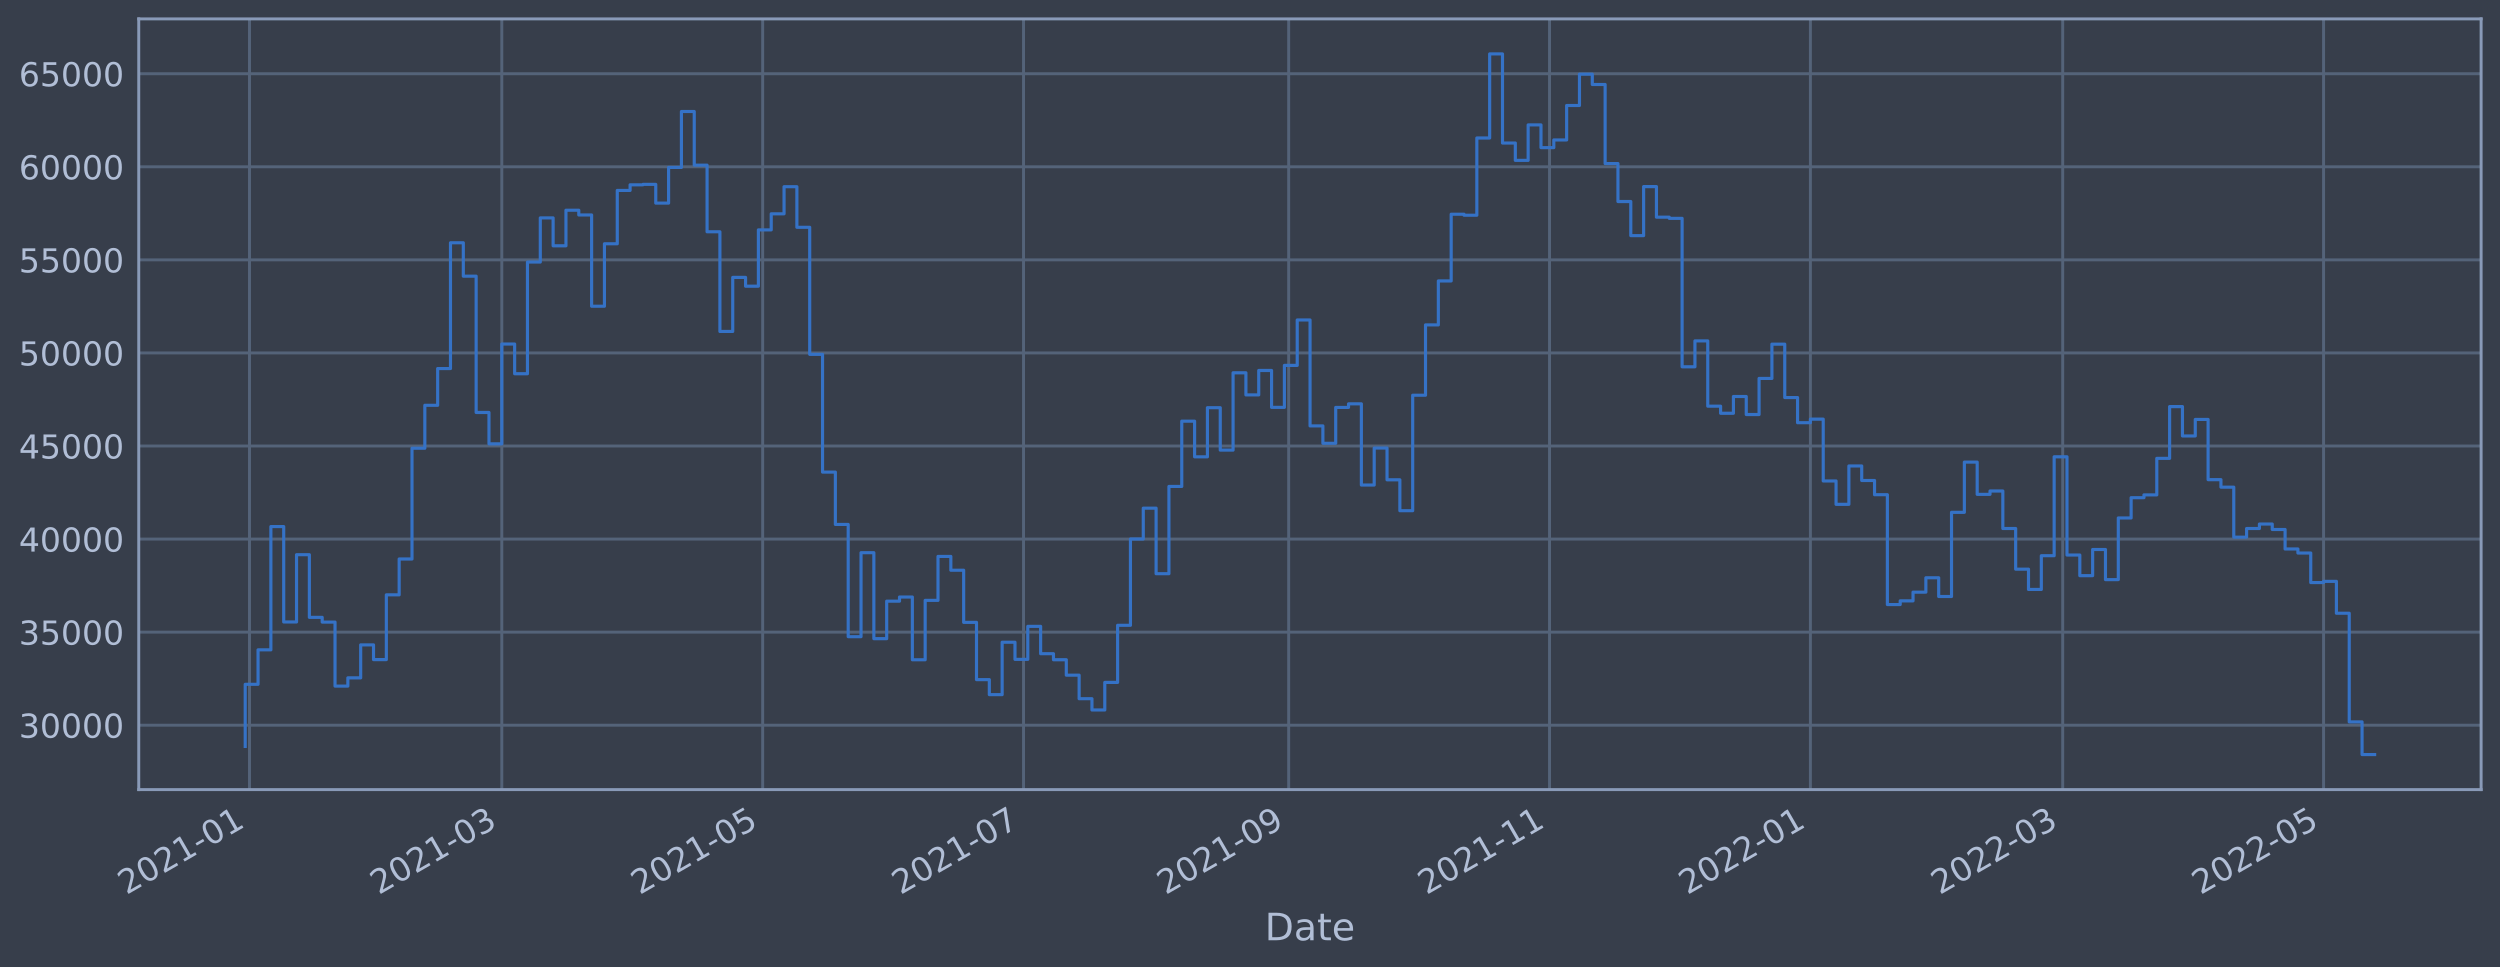
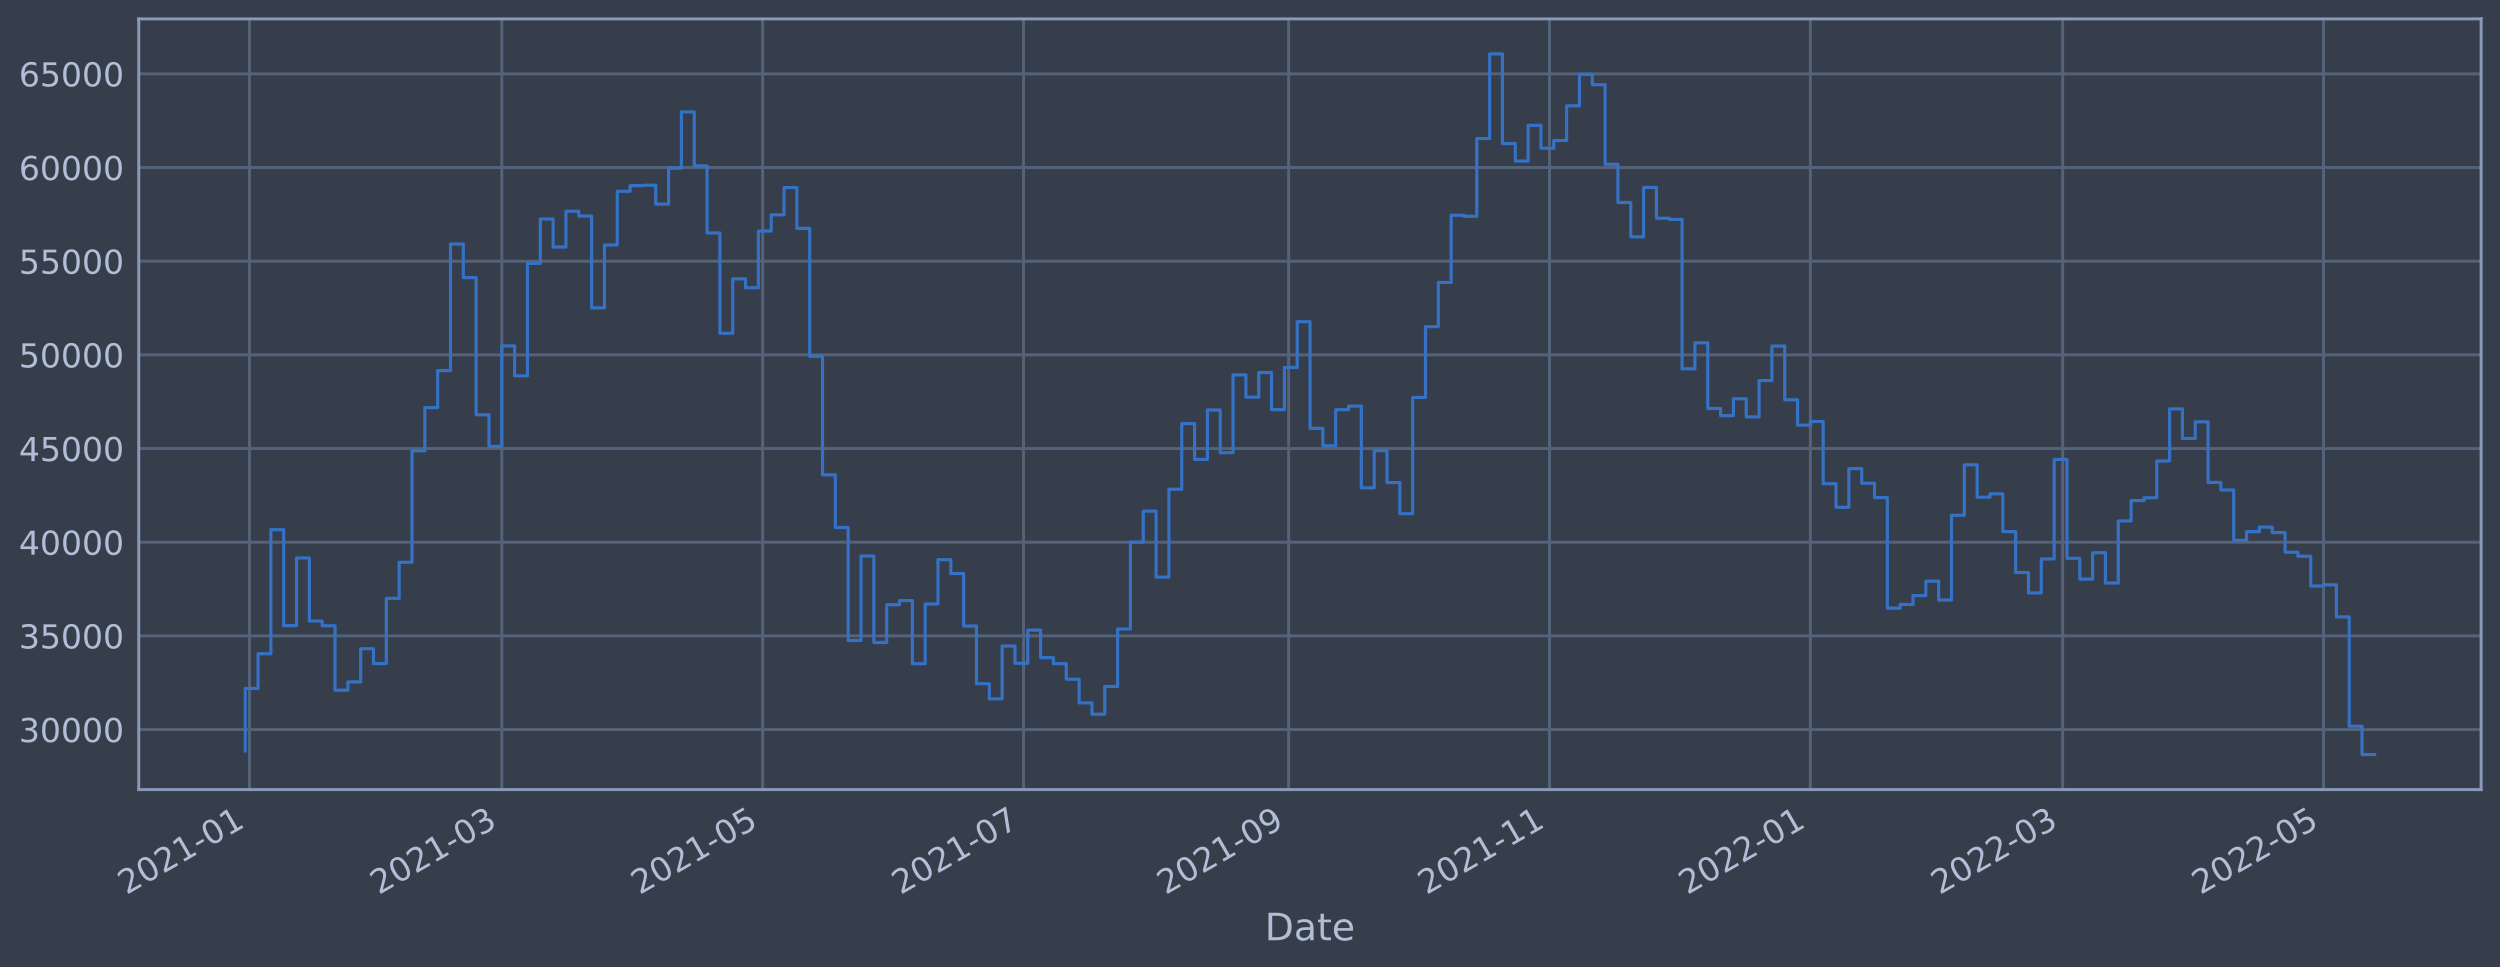
<svg xmlns="http://www.w3.org/2000/svg" xmlns:xlink="http://www.w3.org/1999/xlink" width="952.884pt" height="368.58pt" viewBox="0 0 952.884 368.58" version="1.1">
  <defs>
    <style type="text/css">*{stroke-linejoin: round; stroke-linecap: butt}</style>
  </defs>
  <g id="figure_1">
    <g id="patch_1">
      <path d="M 0 368.58  L 952.884 368.58  L 952.884 0  L 0 0  z " style="fill: #373e4b" />
    </g>
    <g id="axes_1">
      <g id="patch_2">
        <path d="M 52.884 300.96  L 945.684 300.96  L 945.684 7.2  L 52.884 7.2  z " style="fill: #373e4b" />
      </g>
      <g id="matplotlib.axis_1">
        <g id="xtick_1">
          <g id="line2d_1">
-             <path d="M 95.096 300.96  L 95.096 7.2  " clip-path="url(#pe96566e7a9)" style="fill: none; stroke: #546379; stroke-width: 1.12; stroke-linecap: square" />
+             <path d="M 95.096 300.96  L 95.096 7.2  " clip-path="url(#p42f4ecf432)" style="fill: none; stroke: #546379; stroke-width: 1.12; stroke-linecap: square" />
          </g>
          <g id="line2d_2" />
          <g id="text_1">
-             <g style="fill: #b1bed6" transform="translate(48.19228 341.1745)rotate(-30)scale(0.126 -0.126)">
+             <g style="fill: #b1bed6" transform="translate(48.19225 341.1745)rotate(-30)scale(0.126 -0.126)">
              <defs>
                <path id="DejaVuSans-32" d="M 1228 531  L 3431 531  L 3431 0  L 469 0  L 469 531  Q 828 903 1448 1529  Q 2069 2156 2228 2338  Q 2531 2678 2651 2914  Q 2772 3150 2772 3378  Q 2772 3750 2511 3984  Q 2250 4219 1831 4219  Q 1534 4219 1204 4116  Q 875 4013 500 3803  L 500 4441  Q 881 4594 1212 4672  Q 1544 4750 1819 4750  Q 2544 4750 2975 4387  Q 3406 4025 3406 3419  Q 3406 3131 3298 2873  Q 3191 2616 2906 2266  Q 2828 2175 2409 1742  Q 1991 1309 1228 531  z " transform="scale(0.015625)" />
                <path id="DejaVuSans-30" d="M 2034 4250  Q 1547 4250 1301 3770  Q 1056 3291 1056 2328  Q 1056 1369 1301 889  Q 1547 409 2034 409  Q 2525 409 2770 889  Q 3016 1369 3016 2328  Q 3016 3291 2770 3770  Q 2525 4250 2034 4250  z M 2034 4750  Q 2819 4750 3233 4129  Q 3647 3509 3647 2328  Q 3647 1150 3233 529  Q 2819 -91 2034 -91  Q 1250 -91 836 529  Q 422 1150 422 2328  Q 422 3509 836 4129  Q 1250 4750 2034 4750  z " transform="scale(0.015625)" />
                <path id="DejaVuSans-31" d="M 794 531  L 1825 531  L 1825 4091  L 703 3866  L 703 4441  L 1819 4666  L 2450 4666  L 2450 531  L 3481 531  L 3481 0  L 794 0  L 794 531  z " transform="scale(0.015625)" />
                <path id="DejaVuSans-2d" d="M 313 2009  L 1997 2009  L 1997 1497  L 313 1497  L 313 2009  z " transform="scale(0.015625)" />
              </defs>
              <use xlink:href="#DejaVuSans-32" />
              <use xlink:href="#DejaVuSans-30" x="63.623" />
              <use xlink:href="#DejaVuSans-32" x="127.246" />
              <use xlink:href="#DejaVuSans-31" x="190.869" />
              <use xlink:href="#DejaVuSans-2d" x="254.492" />
              <use xlink:href="#DejaVuSans-30" x="290.576" />
              <use xlink:href="#DejaVuSans-31" x="354.199" />
            </g>
          </g>
        </g>
        <g id="xtick_2">
          <g id="line2d_3">
-             <path d="M 191.265 300.96  L 191.265 7.2  " clip-path="url(#pe96566e7a9)" style="fill: none; stroke: #546379; stroke-width: 1.12; stroke-linecap: square" />
+             <path d="M 191.263 300.96  L 191.263 7.2  " clip-path="url(#p42f4ecf432)" style="fill: none; stroke: #546379; stroke-width: 1.12; stroke-linecap: square" />
          </g>
          <g id="line2d_4" />
          <g id="text_2">
-             <g style="fill: #b1bed6" transform="translate(144.3613 341.1745)rotate(-30)scale(0.126 -0.126)">
+             <g style="fill: #b1bed6" transform="translate(144.3596 341.1745)rotate(-30)scale(0.126 -0.126)">
              <defs>
                <path id="DejaVuSans-33" d="M 2597 2516  Q 3050 2419 3304 2112  Q 3559 1806 3559 1356  Q 3559 666 3084 287  Q 2609 -91 1734 -91  Q 1441 -91 1130 -33  Q 819 25 488 141  L 488 750  Q 750 597 1062 519  Q 1375 441 1716 441  Q 2309 441 2620 675  Q 2931 909 2931 1356  Q 2931 1769 2642 2001  Q 2353 2234 1838 2234  L 1294 2234  L 1294 2753  L 1863 2753  Q 2328 2753 2575 2939  Q 2822 3125 2822 3475  Q 2822 3834 2567 4026  Q 2313 4219 1838 4219  Q 1578 4219 1281 4162  Q 984 4106 628 3988  L 628 4550  Q 988 4650 1302 4700  Q 1616 4750 1894 4750  Q 2613 4750 3031 4423  Q 3450 4097 3450 3541  Q 3450 3153 3228 2886  Q 3006 2619 2597 2516  z " transform="scale(0.015625)" />
              </defs>
              <use xlink:href="#DejaVuSans-32" />
              <use xlink:href="#DejaVuSans-30" x="63.623" />
              <use xlink:href="#DejaVuSans-32" x="127.246" />
              <use xlink:href="#DejaVuSans-31" x="190.869" />
              <use xlink:href="#DejaVuSans-2d" x="254.492" />
              <use xlink:href="#DejaVuSans-30" x="290.576" />
              <use xlink:href="#DejaVuSans-33" x="354.199" />
            </g>
          </g>
        </g>
        <g id="xtick_3">
          <g id="line2d_5">
-             <path d="M 290.693 300.96  L 290.693 7.2  " clip-path="url(#pe96566e7a9)" style="fill: none; stroke: #546379; stroke-width: 1.12; stroke-linecap: square" />
+             <path d="M 290.69 300.96  L 290.69 7.2  " clip-path="url(#p42f4ecf432)" style="fill: none; stroke: #546379; stroke-width: 1.12; stroke-linecap: square" />
          </g>
          <g id="line2d_6" />
          <g id="text_3">
-             <g style="fill: #b1bed6" transform="translate(243.7902 341.1745)rotate(-30)scale(0.126 -0.126)">
+             <g style="fill: #b1bed6" transform="translate(243.7869 341.1745)rotate(-30)scale(0.126 -0.126)">
              <defs>
                <path id="DejaVuSans-35" d="M 691 4666  L 3169 4666  L 3169 4134  L 1269 4134  L 1269 2991  Q 1406 3038 1543 3061  Q 1681 3084 1819 3084  Q 2600 3084 3056 2656  Q 3513 2228 3513 1497  Q 3513 744 3044 326  Q 2575 -91 1722 -91  Q 1428 -91 1123 -41  Q 819 9 494 109  L 494 744  Q 775 591 1075 516  Q 1375 441 1709 441  Q 2250 441 2565 725  Q 2881 1009 2881 1497  Q 2881 1984 2565 2268  Q 2250 2553 1709 2553  Q 1456 2553 1204 2497  Q 953 2441 691 2322  L 691 4666  z " transform="scale(0.015625)" />
              </defs>
              <use xlink:href="#DejaVuSans-32" />
              <use xlink:href="#DejaVuSans-30" x="63.623" />
              <use xlink:href="#DejaVuSans-32" x="127.246" />
              <use xlink:href="#DejaVuSans-31" x="190.869" />
              <use xlink:href="#DejaVuSans-2d" x="254.492" />
              <use xlink:href="#DejaVuSans-30" x="290.576" />
              <use xlink:href="#DejaVuSans-35" x="354.199" />
            </g>
          </g>
        </g>
        <g id="xtick_4">
          <g id="line2d_7">
-             <path d="M 390.122 300.96  L 390.122 7.2  " clip-path="url(#pe96566e7a9)" style="fill: none; stroke: #546379; stroke-width: 1.12; stroke-linecap: square" />
+             <path d="M 390.117 300.96  L 390.117 7.2  " clip-path="url(#p42f4ecf432)" style="fill: none; stroke: #546379; stroke-width: 1.12; stroke-linecap: square" />
          </g>
          <g id="line2d_8" />
          <g id="text_4">
-             <g style="fill: #b1bed6" transform="translate(343.2192 341.1745)rotate(-30)scale(0.126 -0.126)">
+             <g style="fill: #b1bed6" transform="translate(343.2142 341.1745)rotate(-30)scale(0.126 -0.126)">
              <defs>
                <path id="DejaVuSans-37" d="M 525 4666  L 3525 4666  L 3525 4397  L 1831 0  L 1172 0  L 2766 4134  L 525 4134  L 525 4666  z " transform="scale(0.015625)" />
              </defs>
              <use xlink:href="#DejaVuSans-32" />
              <use xlink:href="#DejaVuSans-30" x="63.623" />
              <use xlink:href="#DejaVuSans-32" x="127.246" />
              <use xlink:href="#DejaVuSans-31" x="190.869" />
              <use xlink:href="#DejaVuSans-2d" x="254.492" />
              <use xlink:href="#DejaVuSans-30" x="290.576" />
              <use xlink:href="#DejaVuSans-37" x="354.199" />
            </g>
          </g>
        </g>
        <g id="xtick_5">
          <g id="line2d_9">
-             <path d="M 491.181 300.96  L 491.181 7.2  " clip-path="url(#pe96566e7a9)" style="fill: none; stroke: #546379; stroke-width: 1.12; stroke-linecap: square" />
+             <path d="M 491.175 300.96  L 491.175 7.2  " clip-path="url(#p42f4ecf432)" style="fill: none; stroke: #546379; stroke-width: 1.12; stroke-linecap: square" />
          </g>
          <g id="line2d_10" />
          <g id="text_5">
-             <g style="fill: #b1bed6" transform="translate(444.2781 341.1745)rotate(-30)scale(0.126 -0.126)">
+             <g style="fill: #b1bed6" transform="translate(444.2714 341.1745)rotate(-30)scale(0.126 -0.126)">
              <defs>
                <path id="DejaVuSans-39" d="M 703 97  L 703 672  Q 941 559 1184 500  Q 1428 441 1663 441  Q 2288 441 2617 861  Q 2947 1281 2994 2138  Q 2813 1869 2534 1725  Q 2256 1581 1919 1581  Q 1219 1581 811 2004  Q 403 2428 403 3163  Q 403 3881 828 4315  Q 1253 4750 1959 4750  Q 2769 4750 3195 4129  Q 3622 3509 3622 2328  Q 3622 1225 3098 567  Q 2575 -91 1691 -91  Q 1453 -91 1209 -44  Q 966 3 703 97  z M 1959 2075  Q 2384 2075 2632 2365  Q 2881 2656 2881 3163  Q 2881 3666 2632 3958  Q 2384 4250 1959 4250  Q 1534 4250 1286 3958  Q 1038 3666 1038 3163  Q 1038 2656 1286 2365  Q 1534 2075 1959 2075  z " transform="scale(0.015625)" />
              </defs>
              <use xlink:href="#DejaVuSans-32" />
              <use xlink:href="#DejaVuSans-30" x="63.623" />
              <use xlink:href="#DejaVuSans-32" x="127.246" />
              <use xlink:href="#DejaVuSans-31" x="190.869" />
              <use xlink:href="#DejaVuSans-2d" x="254.492" />
              <use xlink:href="#DejaVuSans-30" x="290.576" />
              <use xlink:href="#DejaVuSans-39" x="354.199" />
            </g>
          </g>
        </g>
        <g id="xtick_6">
          <g id="line2d_11">
-             <path d="M 590.61 300.96  L 590.61 7.2  " clip-path="url(#pe96566e7a9)" style="fill: none; stroke: #546379; stroke-width: 1.12; stroke-linecap: square" />
+             <path d="M 590.602 300.96  L 590.602 7.2  " clip-path="url(#p42f4ecf432)" style="fill: none; stroke: #546379; stroke-width: 1.12; stroke-linecap: square" />
          </g>
          <g id="line2d_12" />
          <g id="text_6">
-             <g style="fill: #b1bed6" transform="translate(543.7071 341.1745)rotate(-30)scale(0.126 -0.126)">
+             <g style="fill: #b1bed6" transform="translate(543.6987 341.1745)rotate(-30)scale(0.126 -0.126)">
              <use xlink:href="#DejaVuSans-32" />
              <use xlink:href="#DejaVuSans-30" x="63.623" />
              <use xlink:href="#DejaVuSans-32" x="127.246" />
              <use xlink:href="#DejaVuSans-31" x="190.869" />
              <use xlink:href="#DejaVuSans-2d" x="254.492" />
              <use xlink:href="#DejaVuSans-31" x="290.576" />
              <use xlink:href="#DejaVuSans-31" x="354.199" />
            </g>
          </g>
        </g>
        <g id="xtick_7">
          <g id="line2d_13">
-             <path d="M 690.039 300.96  L 690.039 7.2  " clip-path="url(#pe96566e7a9)" style="fill: none; stroke: #546379; stroke-width: 1.12; stroke-linecap: square" />
+             <path d="M 690.029 300.96  L 690.029 7.2  " clip-path="url(#p42f4ecf432)" style="fill: none; stroke: #546379; stroke-width: 1.12; stroke-linecap: square" />
          </g>
          <g id="line2d_14" />
          <g id="text_7">
-             <g style="fill: #b1bed6" transform="translate(643.136 341.1745)rotate(-30)scale(0.126 -0.126)">
+             <g style="fill: #b1bed6" transform="translate(643.126 341.1745)rotate(-30)scale(0.126 -0.126)">
              <use xlink:href="#DejaVuSans-32" />
              <use xlink:href="#DejaVuSans-30" x="63.623" />
              <use xlink:href="#DejaVuSans-32" x="127.246" />
              <use xlink:href="#DejaVuSans-32" x="190.869" />
              <use xlink:href="#DejaVuSans-2d" x="254.492" />
              <use xlink:href="#DejaVuSans-30" x="290.576" />
              <use xlink:href="#DejaVuSans-31" x="354.199" />
            </g>
          </g>
        </g>
        <g id="xtick_8">
          <g id="line2d_15">
-             <path d="M 786.208 300.96  L 786.208 7.2  " clip-path="url(#pe96566e7a9)" style="fill: none; stroke: #546379; stroke-width: 1.12; stroke-linecap: square" />
+             <path d="M 786.197 300.96  L 786.197 7.2  " clip-path="url(#p42f4ecf432)" style="fill: none; stroke: #546379; stroke-width: 1.12; stroke-linecap: square" />
          </g>
          <g id="line2d_16" />
          <g id="text_8">
-             <g style="fill: #b1bed6" transform="translate(739.305 341.1745)rotate(-30)scale(0.126 -0.126)">
+             <g style="fill: #b1bed6" transform="translate(739.2934 341.1745)rotate(-30)scale(0.126 -0.126)">
              <use xlink:href="#DejaVuSans-32" />
              <use xlink:href="#DejaVuSans-30" x="63.623" />
              <use xlink:href="#DejaVuSans-32" x="127.246" />
              <use xlink:href="#DejaVuSans-32" x="190.869" />
              <use xlink:href="#DejaVuSans-2d" x="254.492" />
              <use xlink:href="#DejaVuSans-30" x="290.576" />
              <use xlink:href="#DejaVuSans-33" x="354.199" />
            </g>
          </g>
        </g>
        <g id="xtick_9">
          <g id="line2d_17">
-             <path d="M 885.637 300.96  L 885.637 7.2  " clip-path="url(#pe96566e7a9)" style="fill: none; stroke: #546379; stroke-width: 1.12; stroke-linecap: square" />
+             <path d="M 885.624 300.96  L 885.624 7.2  " clip-path="url(#p42f4ecf432)" style="fill: none; stroke: #546379; stroke-width: 1.12; stroke-linecap: square" />
          </g>
          <g id="line2d_18" />
          <g id="text_9">
-             <g style="fill: #b1bed6" transform="translate(838.7339 341.1745)rotate(-30)scale(0.126 -0.126)">
+             <g style="fill: #b1bed6" transform="translate(838.7207 341.1745)rotate(-30)scale(0.126 -0.126)">
              <use xlink:href="#DejaVuSans-32" />
              <use xlink:href="#DejaVuSans-30" x="63.623" />
              <use xlink:href="#DejaVuSans-32" x="127.246" />
              <use xlink:href="#DejaVuSans-32" x="190.869" />
              <use xlink:href="#DejaVuSans-2d" x="254.492" />
              <use xlink:href="#DejaVuSans-30" x="290.576" />
              <use xlink:href="#DejaVuSans-35" x="354.199" />
            </g>
          </g>
        </g>
        <g id="text_10">
          <g style="fill: #b1bed6" transform="translate(482.0746 358.3856)scale(0.144 -0.144)">
            <defs>
              <path id="DejaVuSans-44" d="M 1259 4147  L 1259 519  L 2022 519  Q 2988 519 3436 956  Q 3884 1394 3884 2338  Q 3884 3275 3436 3711  Q 2988 4147 2022 4147  L 1259 4147  z M 628 4666  L 1925 4666  Q 3281 4666 3915 4102  Q 4550 3538 4550 2338  Q 4550 1131 3912 565  Q 3275 0 1925 0  L 628 0  L 628 4666  z " transform="scale(0.015625)" />
              <path id="DejaVuSans-61" d="M 2194 1759  Q 1497 1759 1228 1600  Q 959 1441 959 1056  Q 959 750 1161 570  Q 1363 391 1709 391  Q 2188 391 2477 730  Q 2766 1069 2766 1631  L 2766 1759  L 2194 1759  z M 3341 1997  L 3341 0  L 2766 0  L 2766 531  Q 2569 213 2275 61  Q 1981 -91 1556 -91  Q 1019 -91 701 211  Q 384 513 384 1019  Q 384 1609 779 1909  Q 1175 2209 1959 2209  L 2766 2209  L 2766 2266  Q 2766 2663 2505 2880  Q 2244 3097 1772 3097  Q 1472 3097 1187 3025  Q 903 2953 641 2809  L 641 3341  Q 956 3463 1253 3523  Q 1550 3584 1831 3584  Q 2591 3584 2966 3190  Q 3341 2797 3341 1997  z " transform="scale(0.015625)" />
              <path id="DejaVuSans-74" d="M 1172 4494  L 1172 3500  L 2356 3500  L 2356 3053  L 1172 3053  L 1172 1153  Q 1172 725 1289 603  Q 1406 481 1766 481  L 2356 481  L 2356 0  L 1766 0  Q 1100 0 847 248  Q 594 497 594 1153  L 594 3053  L 172 3053  L 172 3500  L 594 3500  L 594 4494  L 1172 4494  z " transform="scale(0.015625)" />
              <path id="DejaVuSans-65" d="M 3597 1894  L 3597 1613  L 953 1613  Q 991 1019 1311 708  Q 1631 397 2203 397  Q 2534 397 2845 478  Q 3156 559 3463 722  L 3463 178  Q 3153 47 2828 -22  Q 2503 -91 2169 -91  Q 1331 -91 842 396  Q 353 884 353 1716  Q 353 2575 817 3079  Q 1281 3584 2069 3584  Q 2775 3584 3186 3129  Q 3597 2675 3597 1894  z M 3022 2063  Q 3016 2534 2758 2815  Q 2500 3097 2075 3097  Q 1594 3097 1305 2825  Q 1016 2553 972 2059  L 3022 2063  z " transform="scale(0.015625)" />
            </defs>
            <use xlink:href="#DejaVuSans-44" />
            <use xlink:href="#DejaVuSans-61" x="77.002" />
            <use xlink:href="#DejaVuSans-74" x="138.281" />
            <use xlink:href="#DejaVuSans-65" x="177.49" />
          </g>
        </g>
      </g>
      <g id="matplotlib.axis_2">
        <g id="ytick_1">
          <g id="line2d_19">
-             <path d="M 52.884 276.403  L 945.684 276.403  " clip-path="url(#pe96566e7a9)" style="fill: none; stroke: #546379; stroke-width: 1.12; stroke-linecap: square" />
+             <path d="M 52.884 278.069  L 945.684 278.069  " clip-path="url(#p42f4ecf432)" style="fill: none; stroke: #546379; stroke-width: 1.12; stroke-linecap: square" />
          </g>
          <g id="line2d_20" />
          <g id="text_11">
-             <g style="fill: #b1bed6" transform="translate(7.2 281.1898)scale(0.126 -0.126)">
+             <g style="fill: #b1bed6" transform="translate(7.2 282.8555)scale(0.126 -0.126)">
              <use xlink:href="#DejaVuSans-33" />
              <use xlink:href="#DejaVuSans-30" x="63.623" />
              <use xlink:href="#DejaVuSans-30" x="127.246" />
              <use xlink:href="#DejaVuSans-30" x="190.869" />
              <use xlink:href="#DejaVuSans-30" x="254.492" />
            </g>
          </g>
        </g>
        <g id="ytick_2">
          <g id="line2d_21">
-             <path d="M 52.884 240.931  L 945.684 240.931  " clip-path="url(#pe96566e7a9)" style="fill: none; stroke: #546379; stroke-width: 1.12; stroke-linecap: square" />
+             <path d="M 52.884 242.365  L 945.684 242.365  " clip-path="url(#p42f4ecf432)" style="fill: none; stroke: #546379; stroke-width: 1.12; stroke-linecap: square" />
          </g>
          <g id="line2d_22" />
          <g id="text_12">
-             <g style="fill: #b1bed6" transform="translate(7.2 245.7177)scale(0.126 -0.126)">
+             <g style="fill: #b1bed6" transform="translate(7.2 247.1525)scale(0.126 -0.126)">
              <use xlink:href="#DejaVuSans-33" />
              <use xlink:href="#DejaVuSans-35" x="63.623" />
              <use xlink:href="#DejaVuSans-30" x="127.246" />
              <use xlink:href="#DejaVuSans-30" x="190.869" />
              <use xlink:href="#DejaVuSans-30" x="254.492" />
            </g>
          </g>
        </g>
        <g id="ytick_3">
          <g id="line2d_23">
-             <path d="M 52.884 205.459  L 945.684 205.459  " clip-path="url(#pe96566e7a9)" style="fill: none; stroke: #546379; stroke-width: 1.12; stroke-linecap: square" />
+             <path d="M 52.884 206.662  L 945.684 206.662  " clip-path="url(#p42f4ecf432)" style="fill: none; stroke: #546379; stroke-width: 1.12; stroke-linecap: square" />
          </g>
          <g id="line2d_24" />
          <g id="text_13">
-             <g style="fill: #b1bed6" transform="translate(7.2 210.2456)scale(0.126 -0.126)">
+             <g style="fill: #b1bed6" transform="translate(7.2 211.4494)scale(0.126 -0.126)">
              <defs>
                <path id="DejaVuSans-34" d="M 2419 4116  L 825 1625  L 2419 1625  L 2419 4116  z M 2253 4666  L 3047 4666  L 3047 1625  L 3713 1625  L 3713 1100  L 3047 1100  L 3047 0  L 2419 0  L 2419 1100  L 313 1100  L 313 1709  L 2253 4666  z " transform="scale(0.015625)" />
              </defs>
              <use xlink:href="#DejaVuSans-34" />
              <use xlink:href="#DejaVuSans-30" x="63.623" />
              <use xlink:href="#DejaVuSans-30" x="127.246" />
              <use xlink:href="#DejaVuSans-30" x="190.869" />
              <use xlink:href="#DejaVuSans-30" x="254.492" />
            </g>
          </g>
        </g>
        <g id="ytick_4">
          <g id="line2d_25">
-             <path d="M 52.884 169.986  L 945.684 169.986  " clip-path="url(#pe96566e7a9)" style="fill: none; stroke: #546379; stroke-width: 1.12; stroke-linecap: square" />
+             <path d="M 52.884 170.959  L 945.684 170.959  " clip-path="url(#p42f4ecf432)" style="fill: none; stroke: #546379; stroke-width: 1.12; stroke-linecap: square" />
          </g>
          <g id="line2d_26" />
          <g id="text_14">
-             <g style="fill: #b1bed6" transform="translate(7.2 174.7735)scale(0.126 -0.126)">
+             <g style="fill: #b1bed6" transform="translate(7.2 175.7464)scale(0.126 -0.126)">
              <use xlink:href="#DejaVuSans-34" />
              <use xlink:href="#DejaVuSans-35" x="63.623" />
              <use xlink:href="#DejaVuSans-30" x="127.246" />
              <use xlink:href="#DejaVuSans-30" x="190.869" />
              <use xlink:href="#DejaVuSans-30" x="254.492" />
            </g>
          </g>
        </g>
        <g id="ytick_5">
          <g id="line2d_27">
-             <path d="M 52.884 134.514  L 945.684 134.514  " clip-path="url(#pe96566e7a9)" style="fill: none; stroke: #546379; stroke-width: 1.12; stroke-linecap: square" />
+             <path d="M 52.884 135.256  L 945.684 135.256  " clip-path="url(#p42f4ecf432)" style="fill: none; stroke: #546379; stroke-width: 1.12; stroke-linecap: square" />
          </g>
          <g id="line2d_28" />
          <g id="text_15">
-             <g style="fill: #b1bed6" transform="translate(7.2 139.3014)scale(0.126 -0.126)">
+             <g style="fill: #b1bed6" transform="translate(7.2 140.0433)scale(0.126 -0.126)">
              <use xlink:href="#DejaVuSans-35" />
              <use xlink:href="#DejaVuSans-30" x="63.623" />
              <use xlink:href="#DejaVuSans-30" x="127.246" />
              <use xlink:href="#DejaVuSans-30" x="190.869" />
              <use xlink:href="#DejaVuSans-30" x="254.492" />
            </g>
          </g>
        </g>
        <g id="ytick_6">
          <g id="line2d_29">
-             <path d="M 52.884 99.042  L 945.684 99.042  " clip-path="url(#pe96566e7a9)" style="fill: none; stroke: #546379; stroke-width: 1.12; stroke-linecap: square" />
+             <path d="M 52.884 99.553  L 945.684 99.553  " clip-path="url(#p42f4ecf432)" style="fill: none; stroke: #546379; stroke-width: 1.12; stroke-linecap: square" />
          </g>
          <g id="line2d_30" />
          <g id="text_16">
-             <g style="fill: #b1bed6" transform="translate(7.2 103.8293)scale(0.126 -0.126)">
+             <g style="fill: #b1bed6" transform="translate(7.2 104.3403)scale(0.126 -0.126)">
              <use xlink:href="#DejaVuSans-35" />
              <use xlink:href="#DejaVuSans-35" x="63.623" />
              <use xlink:href="#DejaVuSans-30" x="127.246" />
              <use xlink:href="#DejaVuSans-30" x="190.869" />
              <use xlink:href="#DejaVuSans-30" x="254.492" />
            </g>
          </g>
        </g>
        <g id="ytick_7">
          <g id="line2d_31">
-             <path d="M 52.884 63.57  L 945.684 63.57  " clip-path="url(#pe96566e7a9)" style="fill: none; stroke: #546379; stroke-width: 1.12; stroke-linecap: square" />
+             <path d="M 52.884 63.85  L 945.684 63.85  " clip-path="url(#p42f4ecf432)" style="fill: none; stroke: #546379; stroke-width: 1.12; stroke-linecap: square" />
          </g>
          <g id="line2d_32" />
          <g id="text_17">
-             <g style="fill: #b1bed6" transform="translate(7.2 68.35718)scale(0.126 -0.126)">
+             <g style="fill: #b1bed6" transform="translate(7.2 68.63725)scale(0.126 -0.126)">
              <defs>
                <path id="DejaVuSans-36" d="M 2113 2584  Q 1688 2584 1439 2293  Q 1191 2003 1191 1497  Q 1191 994 1439 701  Q 1688 409 2113 409  Q 2538 409 2786 701  Q 3034 994 3034 1497  Q 3034 2003 2786 2293  Q 2538 2584 2113 2584  z M 3366 4563  L 3366 3988  Q 3128 4100 2886 4159  Q 2644 4219 2406 4219  Q 1781 4219 1451 3797  Q 1122 3375 1075 2522  Q 1259 2794 1537 2939  Q 1816 3084 2150 3084  Q 2853 3084 3261 2657  Q 3669 2231 3669 1497  Q 3669 778 3244 343  Q 2819 -91 2113 -91  Q 1303 -91 875 529  Q 447 1150 447 2328  Q 447 3434 972 4092  Q 1497 4750 2381 4750  Q 2619 4750 2861 4703  Q 3103 4656 3366 4563  z " transform="scale(0.015625)" />
              </defs>
              <use xlink:href="#DejaVuSans-36" />
              <use xlink:href="#DejaVuSans-30" x="63.623" />
              <use xlink:href="#DejaVuSans-30" x="127.246" />
              <use xlink:href="#DejaVuSans-30" x="190.869" />
              <use xlink:href="#DejaVuSans-30" x="254.492" />
            </g>
          </g>
        </g>
        <g id="ytick_8">
          <g id="line2d_33">
-             <path d="M 52.884 28.098  L 945.684 28.098  " clip-path="url(#pe96566e7a9)" style="fill: none; stroke: #546379; stroke-width: 1.12; stroke-linecap: square" />
+             <path d="M 52.884 28.147  L 945.684 28.147  " clip-path="url(#p42f4ecf432)" style="fill: none; stroke: #546379; stroke-width: 1.12; stroke-linecap: square" />
          </g>
          <g id="line2d_34" />
          <g id="text_18">
-             <g style="fill: #b1bed6" transform="translate(7.2 32.88508)scale(0.126 -0.126)">
+             <g style="fill: #b1bed6" transform="translate(7.2 32.93421)scale(0.126 -0.126)">
              <use xlink:href="#DejaVuSans-36" />
              <use xlink:href="#DejaVuSans-35" x="63.623" />
              <use xlink:href="#DejaVuSans-30" x="127.246" />
              <use xlink:href="#DejaVuSans-30" x="190.869" />
              <use xlink:href="#DejaVuSans-30" x="254.492" />
            </g>
          </g>
        </g>
      </g>
      <g id="line2d_35">
-         <path d="M 93.466 284.515  L 93.466 260.827  L 98.356 260.827  L 98.356 247.694  L 103.245 247.694  L 103.245 200.704  L 108.135 200.704  L 108.135 237.065  L 113.025 237.065  L 113.025 211.429  L 117.915 211.429  L 117.915 235.305  L 122.805 235.305  L 122.805 237.107  L 127.695 237.107  L 127.695 261.506  L 132.585 261.506  L 132.585 258.37  L 137.475 258.37  L 137.475 245.796  L 142.365 245.796  L 142.365 251.41  L 147.255 251.41  L 147.255 226.727  L 152.145 226.727  L 152.145 213.063  L 157.035 213.063  L 157.035 170.851  L 161.925 170.851  L 161.925 154.484  L 166.815 154.484  L 166.815 140.473  L 171.705 140.473  L 171.705 92.54  L 176.595 92.54  L 176.595 105.261  L 181.485 105.261  L 181.485 157.214  L 186.375 157.214  L 186.375 169.178  L 191.265 169.178  L 191.265 131.125  L 196.154 131.125  L 196.154 142.449  L 201.044 142.449  L 201.044 99.883  L 205.934 99.883  L 205.934 83.057  L 210.824 83.057  L 210.824 93.688  L 215.714 93.688  L 215.714 80.129  L 220.604 80.129  L 220.604 81.936  L 225.494 81.936  L 225.494 116.72  L 230.384 116.72  L 230.384 92.913  L 235.274 92.913  L 235.274 72.579  L 240.164 72.579  L 240.164 70.442  L 245.054 70.442  L 245.054 70.281  L 249.944 70.281  L 249.944 77.414  L 254.834 77.414  L 254.834 63.819  L 259.724 63.819  L 259.724 42.506  L 264.614 42.506  L 264.614 62.952  L 269.504 62.952  L 269.504 88.345  L 274.394 88.345  L 274.394 126.334  L 279.284 126.334  L 279.284 105.735  L 284.174 105.735  L 284.174 109.087  L 289.064 109.087  L 289.064 87.617  L 293.953 87.617  L 293.953 81.496  L 298.843 81.496  L 298.843 71.17  L 303.733 71.17  L 303.733 86.627  L 308.623 86.627  L 308.623 135.064  L 313.513 135.064  L 313.513 179.945  L 318.403 179.945  L 318.403 199.894  L 323.293 199.894  L 323.293 242.672  L 328.183 242.672  L 328.183 210.666  L 333.073 210.666  L 333.073 243.43  L 337.963 243.43  L 337.963 229.135  L 342.853 229.135  L 342.853 227.554  L 347.743 227.554  L 347.743 251.467  L 352.633 251.467  L 352.633 228.838  L 357.523 228.838  L 357.523 212.079  L 362.413 212.079  L 362.413 217.343  L 367.303 217.343  L 367.303 237.212  L 372.193 237.212  L 372.193 259.039  L 377.083 259.039  L 377.083 264.764  L 381.973 264.764  L 381.973 244.785  L 386.862 244.785  L 386.862 251.311  L 391.752 251.311  L 391.752 238.736  L 396.642 238.736  L 396.642 249.167  L 401.532 249.167  L 401.532 251.462  L 406.422 251.462  L 406.422 257.343  L 411.312 257.343  L 411.312 266.32  L 416.202 266.32  L 416.202 270.614  L 421.092 270.614  L 421.092 260.101  L 425.982 260.101  L 425.982 238.34  L 430.872 238.34  L 430.872 205.441  L 435.762 205.441  L 435.762 193.688  L 440.652 193.688  L 440.652 218.668  L 445.542 218.668  L 445.542 185.41  L 450.432 185.41  L 450.432 160.526  L 455.322 160.526  L 455.322 174.117  L 460.212 174.117  L 460.212 155.397  L 465.102 155.397  L 465.102 171.562  L 469.992 171.562  L 469.992 142.091  L 474.882 142.091  L 474.882 150.515  L 479.771 150.515  L 479.771 141.205  L 484.661 141.205  L 484.661 155.267  L 489.551 155.267  L 489.551 139.275  L 494.441 139.275  L 494.441 121.964  L 499.331 121.964  L 499.331 162.336  L 504.221 162.336  L 504.221 168.959  L 509.111 168.959  L 509.111 155.286  L 514.001 155.286  L 514.001 153.928  L 518.891 153.928  L 518.891 184.874  L 523.781 184.874  L 523.781 170.774  L 528.671 170.774  L 528.671 182.88  L 533.561 182.88  L 533.561 194.658  L 538.451 194.658  L 538.451 150.639  L 543.341 150.639  L 543.341 123.831  L 548.231 123.831  L 548.231 107.078  L 553.121 107.078  L 553.121 81.647  L 558.011 81.647  L 558.011 82.032  L 562.901 82.032  L 562.901 52.601  L 567.791 52.601  L 567.791 20.553  L 572.681 20.553  L 572.681 54.509  L 577.57 54.509  L 577.57 61.121  L 582.46 61.121  L 582.46 47.614  L 587.35 47.614  L 587.35 56.266  L 592.24 56.266  L 592.24 53.341  L 597.13 53.341  L 597.13 40.207  L 602.02 40.207  L 602.02 28.263  L 606.91 28.263  L 606.91 32.206  L 611.8 32.206  L 611.8 62.348  L 616.69 62.348  L 616.69 76.815  L 621.58 76.815  L 621.58 89.809  L 626.47 89.809  L 626.47 71.123  L 631.36 71.123  L 631.36 82.78  L 636.25 82.78  L 636.25 83.223  L 641.14 83.223  L 641.14 139.808  L 646.03 139.808  L 646.03 129.936  L 650.92 129.936  L 650.92 154.822  L 655.81 154.822  L 655.81 157.521  L 660.7 157.521  L 660.7 151.127  L 665.59 151.127  L 665.59 158.002  L 670.479 158.002  L 670.479 144.245  L 675.369 144.245  L 675.369 131.174  L 680.259 131.174  L 680.259 151.532  L 685.149 151.532  L 685.149 161.122  L 690.039 161.122  L 690.039 159.756  L 694.929 159.756  L 694.929 183.319  L 699.819 183.319  L 699.819 192.231  L 704.709 192.231  L 704.709 177.606  L 709.599 177.606  L 709.599 183.136  L 714.489 183.136  L 714.489 188.563  L 719.379 188.563  L 719.379 230.425  L 724.269 230.425  L 724.269 229.02  L 729.159 229.02  L 729.159 225.7  L 734.049 225.7  L 734.049 220.225  L 738.939 220.225  L 738.939 227.361  L 743.829 227.361  L 743.829 195.275  L 748.719 195.275  L 748.719 176.135  L 753.609 176.135  L 753.609 188.423  L 758.499 188.423  L 758.499 187.148  L 763.389 187.148  L 763.389 201.445  L 768.278 201.445  L 768.278 216.935  L 773.168 216.935  L 773.168 224.674  L 778.058 224.674  L 778.058 211.816  L 782.948 211.816  L 782.948 174.11  L 787.838 174.11  L 787.838 211.551  L 792.728 211.551  L 792.728 219.417  L 797.618 219.417  L 797.618 209.446  L 802.508 209.446  L 802.508 220.922  L 807.398 220.922  L 807.398 197.42  L 812.288 197.42  L 812.288 189.692  L 817.178 189.692  L 817.178 188.626  L 822.068 188.626  L 822.068 174.709  L 826.958 174.709  L 826.958 154.975  L 831.848 154.975  L 831.848 166.161  L 836.738 166.161  L 836.738 159.873  L 841.628 159.873  L 841.628 182.826  L 846.518 182.826  L 846.518 185.682  L 851.408 185.682  L 851.408 204.734  L 856.298 204.734  L 856.298 201.442  L 861.187 201.442  L 861.187 199.742  L 866.077 199.742  L 866.077 201.812  L 870.967 201.812  L 870.967 209.25  L 875.857 209.25  L 875.857 210.784  L 880.747 210.784  L 880.747 222.051  L 885.637 222.051  L 885.637 221.583  L 890.527 221.583  L 890.527 233.744  L 895.417 233.744  L 895.417 275.156  L 900.307 275.156  L 900.307 287.607  L 905.102 287.607  L 905.102 287.607  " clip-path="url(#pe96566e7a9)" style="fill: none; stroke: #3572c6; stroke-width: 1.2; stroke-linecap: square" />
+         <path d="M 93.466 286.233  L 93.466 262.392  L 98.355 262.392  L 98.355 249.173  L 103.245 249.173  L 103.245 201.876  L 108.135 201.876  L 108.135 238.474  L 113.025 238.474  L 113.025 212.671  L 117.915 212.671  L 117.915 236.703  L 122.805 236.703  L 122.805 238.517  L 127.695 238.517  L 127.695 263.075  L 132.585 263.075  L 132.585 259.919  L 137.474 259.919  L 137.474 247.262  L 142.364 247.262  L 142.364 252.913  L 147.254 252.913  L 147.254 228.069  L 152.144 228.069  L 152.144 214.316  L 157.034 214.316  L 157.034 171.829  L 161.924 171.829  L 161.924 155.356  L 166.814 155.356  L 166.814 141.254  L 171.703 141.254  L 171.703 93.009  L 176.593 93.009  L 176.593 105.813  L 181.483 105.813  L 181.483 158.103  L 186.373 158.103  L 186.373 170.146  L 191.263 170.146  L 191.263 131.845  L 196.153 131.845  L 196.153 143.242  L 201.043 143.242  L 201.043 100.399  L 205.933 100.399  L 205.933 83.463  L 210.822 83.463  L 210.822 94.164  L 215.712 94.164  L 215.712 80.517  L 220.602 80.517  L 220.602 82.336  L 225.492 82.336  L 225.492 117.346  L 230.382 117.346  L 230.382 93.384  L 235.272 93.384  L 235.272 72.918  L 240.162 72.918  L 240.162 70.767  L 245.051 70.767  L 245.051 70.605  L 249.941 70.605  L 249.941 77.784  L 254.831 77.784  L 254.831 64.101  L 259.721 64.101  L 259.721 42.649  L 264.611 42.649  L 264.611 63.228  L 269.501 63.228  L 269.501 88.786  L 274.391 88.786  L 274.391 127.022  L 279.281 127.022  L 279.281 106.289  L 284.17 106.289  L 284.17 109.663  L 289.06 109.663  L 289.06 88.054  L 293.95 88.054  L 293.95 81.893  L 298.84 81.893  L 298.84 71.499  L 303.73 71.499  L 303.73 87.057  L 308.62 87.057  L 308.62 135.81  L 313.51 135.81  L 313.51 180.983  L 318.399 180.983  L 318.399 201.062  L 323.289 201.062  L 323.289 244.118  L 328.179 244.118  L 328.179 211.903  L 333.069 211.903  L 333.069 244.881  L 337.959 244.881  L 337.959 230.493  L 342.849 230.493  L 342.849 228.902  L 347.739 228.902  L 347.739 252.97  L 352.628 252.97  L 352.628 230.194  L 357.518 230.194  L 357.518 213.326  L 362.408 213.326  L 362.408 218.624  L 367.298 218.624  L 367.298 238.623  L 372.188 238.623  L 372.188 260.591  L 377.078 260.591  L 377.078 266.354  L 381.968 266.354  L 381.968 246.245  L 386.858 246.245  L 386.858 252.813  L 391.747 252.813  L 391.747 240.157  L 396.637 240.157  L 396.637 250.655  L 401.527 250.655  L 401.527 252.965  L 406.417 252.965  L 406.417 258.885  L 411.307 258.885  L 411.307 267.92  L 416.197 267.92  L 416.197 272.242  L 421.087 272.242  L 421.087 261.66  L 425.976 261.66  L 425.976 239.758  L 430.866 239.758  L 430.866 206.644  L 435.756 206.644  L 435.756 194.816  L 440.646 194.816  L 440.646 219.958  L 445.536 219.958  L 445.536 186.483  L 450.426 186.483  L 450.426 161.438  L 455.316 161.438  L 455.316 175.117  L 460.206 175.117  L 460.206 156.275  L 465.095 156.275  L 465.095 172.546  L 469.985 172.546  L 469.985 142.882  L 474.875 142.882  L 474.875 151.361  L 479.765 151.361  L 479.765 141.991  L 484.655 141.991  L 484.655 156.144  L 489.545 156.144  L 489.545 140.048  L 494.435 140.048  L 494.435 122.624  L 499.324 122.624  L 499.324 163.259  L 504.214 163.259  L 504.214 169.925  L 509.104 169.925  L 509.104 156.163  L 513.994 156.163  L 513.994 154.796  L 518.884 154.796  L 518.884 185.944  L 523.774 185.944  L 523.774 171.752  L 528.664 171.752  L 528.664 183.937  L 533.554 183.937  L 533.554 195.792  L 538.443 195.792  L 538.443 151.486  L 543.333 151.486  L 543.333 124.504  L 548.223 124.504  L 548.223 107.641  L 553.113 107.641  L 553.113 82.044  L 558.003 82.044  L 558.003 82.432  L 562.893 82.432  L 562.893 52.809  L 567.783 52.809  L 567.783 20.553  L 572.672 20.553  L 572.672 54.73  L 577.562 54.73  L 577.562 61.386  L 582.452 61.386  L 582.452 47.79  L 587.342 47.79  L 587.342 56.499  L 592.232 56.499  L 592.232 53.555  L 597.122 53.555  L 597.122 40.335  L 602.012 40.335  L 602.012 28.313  L 606.902 28.313  L 606.902 32.282  L 611.791 32.282  L 611.791 62.62  L 616.681 62.62  L 616.681 77.182  L 621.571 77.182  L 621.571 90.26  L 626.461 90.26  L 626.461 71.452  L 631.351 71.452  L 631.351 83.185  L 636.241 83.185  L 636.241 83.631  L 641.131 83.631  L 641.131 140.584  L 646.02 140.584  L 646.02 130.648  L 650.91 130.648  L 650.91 155.697  L 655.8 155.697  L 655.8 158.413  L 660.69 158.413  L 660.69 151.977  L 665.58 151.977  L 665.58 158.897  L 670.47 158.897  L 670.47 145.051  L 675.36 145.051  L 675.36 131.894  L 680.25 131.894  L 680.25 152.385  L 685.139 152.385  L 685.139 162.037  L 690.029 162.037  L 690.029 160.663  L 694.919 160.663  L 694.919 184.379  L 699.809 184.379  L 699.809 193.349  L 704.699 193.349  L 704.699 178.628  L 709.589 178.628  L 709.589 184.194  L 714.479 184.194  L 714.479 189.657  L 719.368 189.657  L 719.368 231.791  L 724.258 231.791  L 724.258 230.378  L 729.148 230.378  L 729.148 227.036  L 734.038 227.036  L 734.038 221.525  L 738.928 221.525  L 738.928 228.708  L 743.818 228.708  L 743.818 196.413  L 748.708 196.413  L 748.708 177.148  L 753.598 177.148  L 753.598 189.516  L 758.487 189.516  L 758.487 188.233  L 763.377 188.233  L 763.377 202.623  L 768.267 202.623  L 768.267 218.214  L 773.157 218.214  L 773.157 226.003  L 778.047 226.003  L 778.047 213.061  L 782.937 213.061  L 782.937 175.109  L 787.827 175.109  L 787.827 212.794  L 792.716 212.794  L 792.716 220.712  L 797.606 220.712  L 797.606 210.676  L 802.496 210.676  L 802.496 222.226  L 807.386 222.226  L 807.386 198.572  L 812.276 198.572  L 812.276 190.794  L 817.166 190.794  L 817.166 189.72  L 822.056 189.72  L 822.056 175.713  L 826.946 175.713  L 826.946 155.85  L 831.835 155.85  L 831.835 167.109  L 836.725 167.109  L 836.725 160.78  L 841.615 160.78  L 841.615 183.883  L 846.505 183.883  L 846.505 186.757  L 851.395 186.757  L 851.395 205.933  L 856.285 205.933  L 856.285 202.619  L 861.175 202.619  L 861.175 200.909  L 866.064 200.909  L 866.064 202.992  L 870.954 202.992  L 870.954 210.479  L 875.844 210.479  L 875.844 212.023  L 880.734 212.023  L 880.734 223.363  L 885.624 223.363  L 885.624 222.892  L 890.514 222.892  L 890.514 235.132  L 895.404 235.132  L 895.404 276.814  L 900.294 276.814  L 900.294 287.607  L 905.102 287.607  L 905.102 287.607  " clip-path="url(#p42f4ecf432)" style="fill: none; stroke: #3572c6; stroke-width: 1.2; stroke-linecap: square" />
      </g>
      <g id="patch_3">
        <path d="M 52.884 300.96  L 52.884 7.2  " style="fill: none; stroke: #899ab8; stroke-width: 1.12; stroke-linejoin: miter; stroke-linecap: square" />
      </g>
      <g id="patch_4">
        <path d="M 945.684 300.96  L 945.684 7.2  " style="fill: none; stroke: #899ab8; stroke-width: 1.12; stroke-linejoin: miter; stroke-linecap: square" />
      </g>
      <g id="patch_5">
        <path d="M 52.884 300.96  L 945.684 300.96  " style="fill: none; stroke: #899ab8; stroke-width: 1.12; stroke-linejoin: miter; stroke-linecap: square" />
      </g>
      <g id="patch_6">
        <path d="M 52.884 7.2  L 945.684 7.2  " style="fill: none; stroke: #899ab8; stroke-width: 1.12; stroke-linejoin: miter; stroke-linecap: square" />
      </g>
    </g>
  </g>
  <defs>
-     <clipPath id="pe96566e7a9">
+     <clipPath id="p42f4ecf432">
      <rect x="52.884" y="7.2" width="892.8" height="293.76" />
    </clipPath>
  </defs>
</svg>
